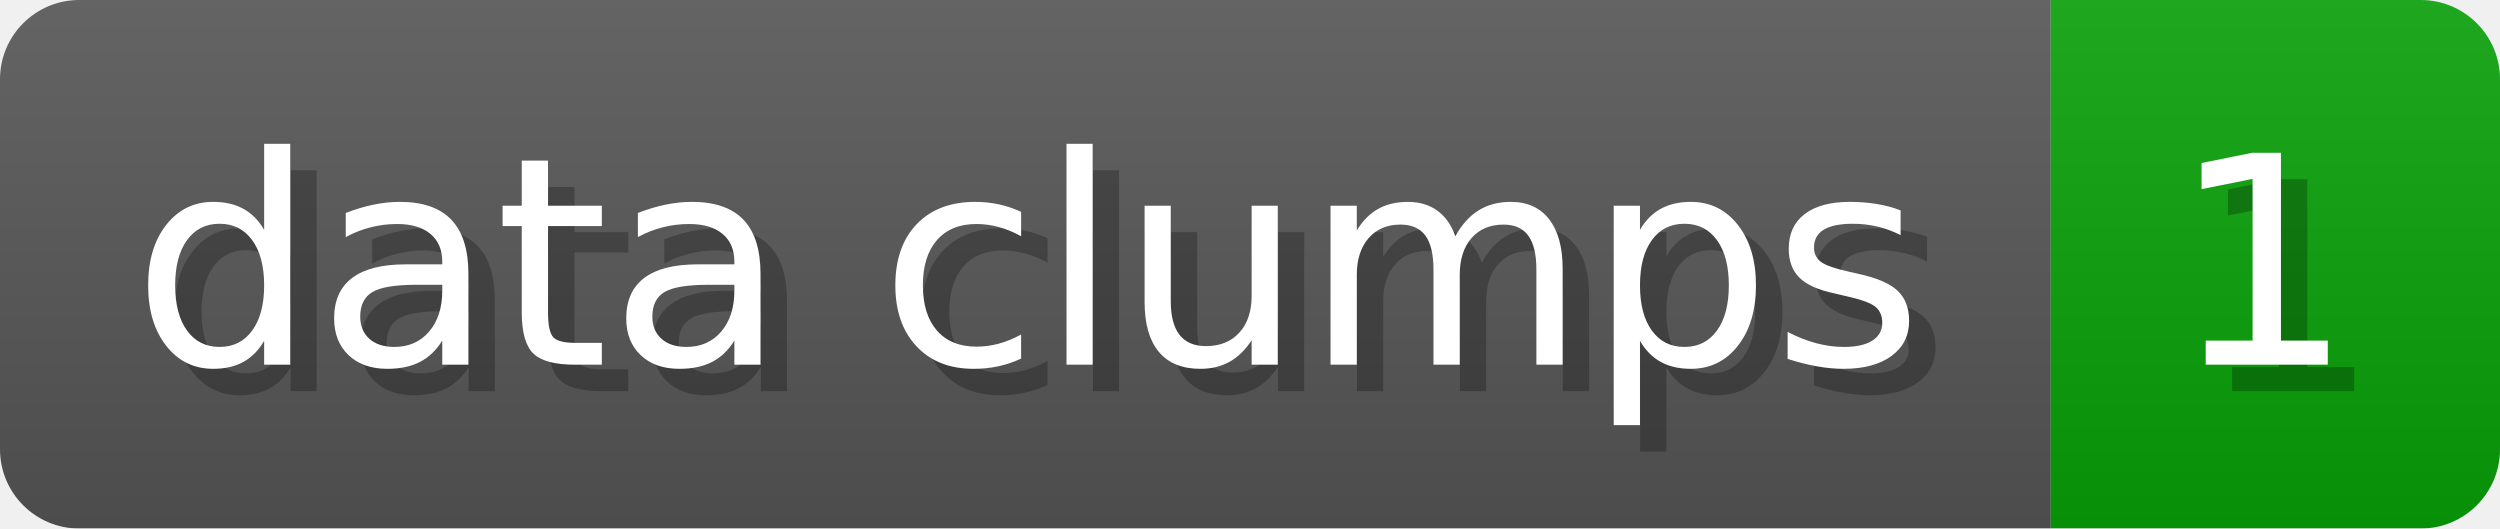
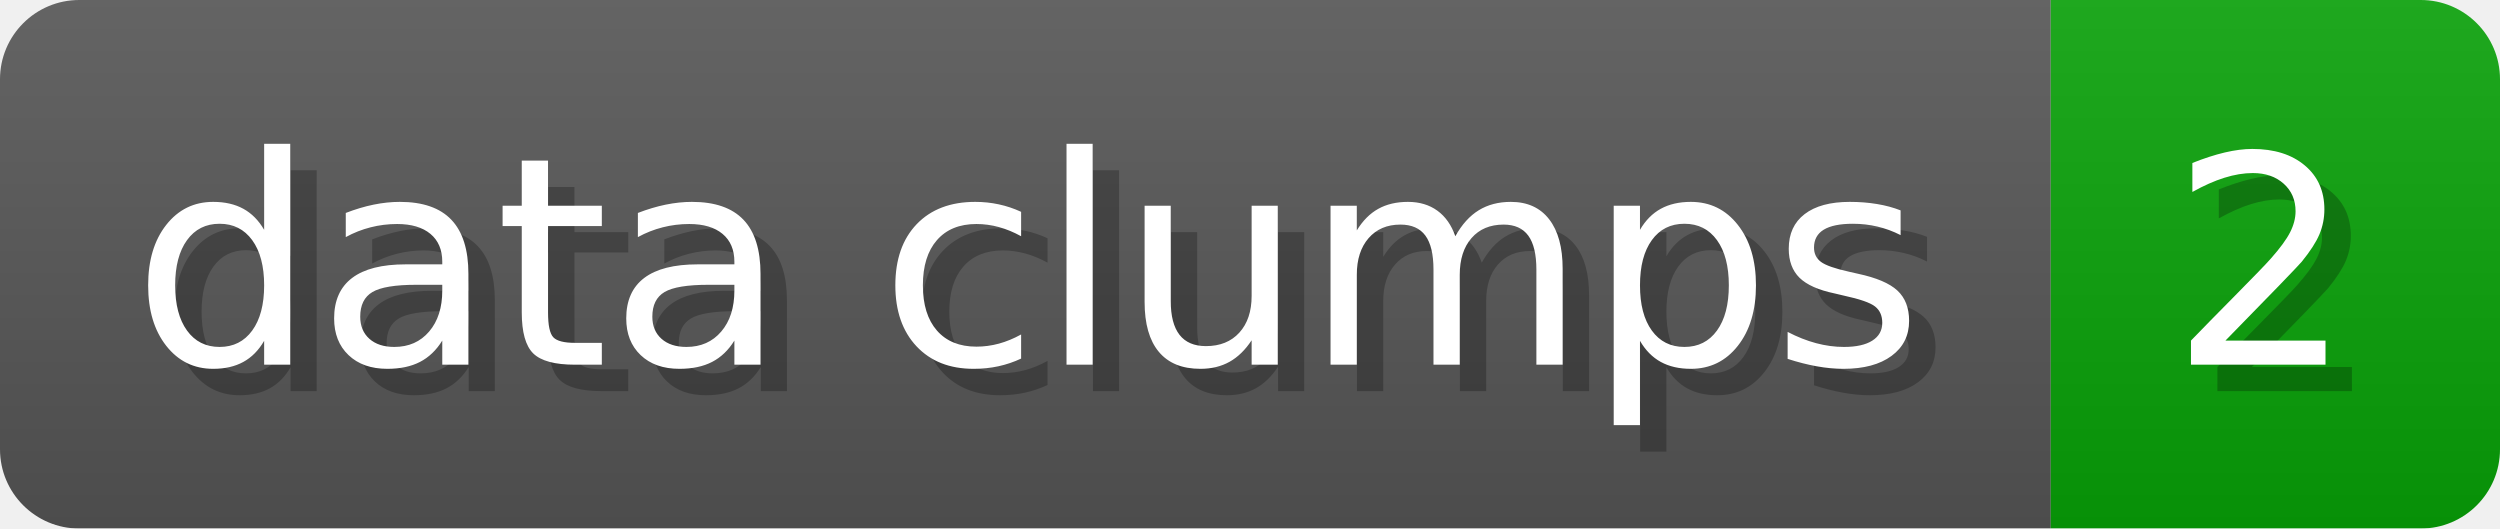
- <svg xmlns="http://www.w3.org/2000/svg" width="94.6" height="20" viewBox="0 0 946 200" role="img" aria-label="data clumps: 1">
+ <svg xmlns="http://www.w3.org/2000/svg" width="94.6" height="20" viewBox="0 0 946 200" role="img" aria-label="data clumps: 2">
  <linearGradient id="a" x2="0" y2="100%">
    <stop offset="0" stop-opacity=".1" stop-color="#EEE" />
    <stop offset="1" stop-opacity=".1" />
  </linearGradient>
  <mask id="m">
    <rect width="946" height="200" rx="30" fill="#FFF" />
  </mask>
  <g mask="url(#m)">
    <rect width="776" height="200" fill="#555" />
    <rect width="170" height="200" fill="#08A008" x="776" />
    <rect width="946" height="200" fill="url(#a)" />
  </g>
  <g aria-hidden="true" fill="#fff" text-anchor="start" font-family="Verdana,DejaVu Sans,sans-serif" font-size="110">
    <text x="60" y="148" textLength="676" fill="#000" opacity="0.25">data clumps</text>
    <text x="50" y="138" textLength="676">data clumps</text>
-     <text x="831" y="148" textLength="70" fill="#000" opacity="0.25">1</text>
-     <text x="821" y="138" textLength="70">1</text>
+     <text x="831" y="148" textLength="70" fill="#000" opacity="0.25">2</text>
+     <text x="821" y="138" textLength="70">2</text>
  </g>
</svg>
